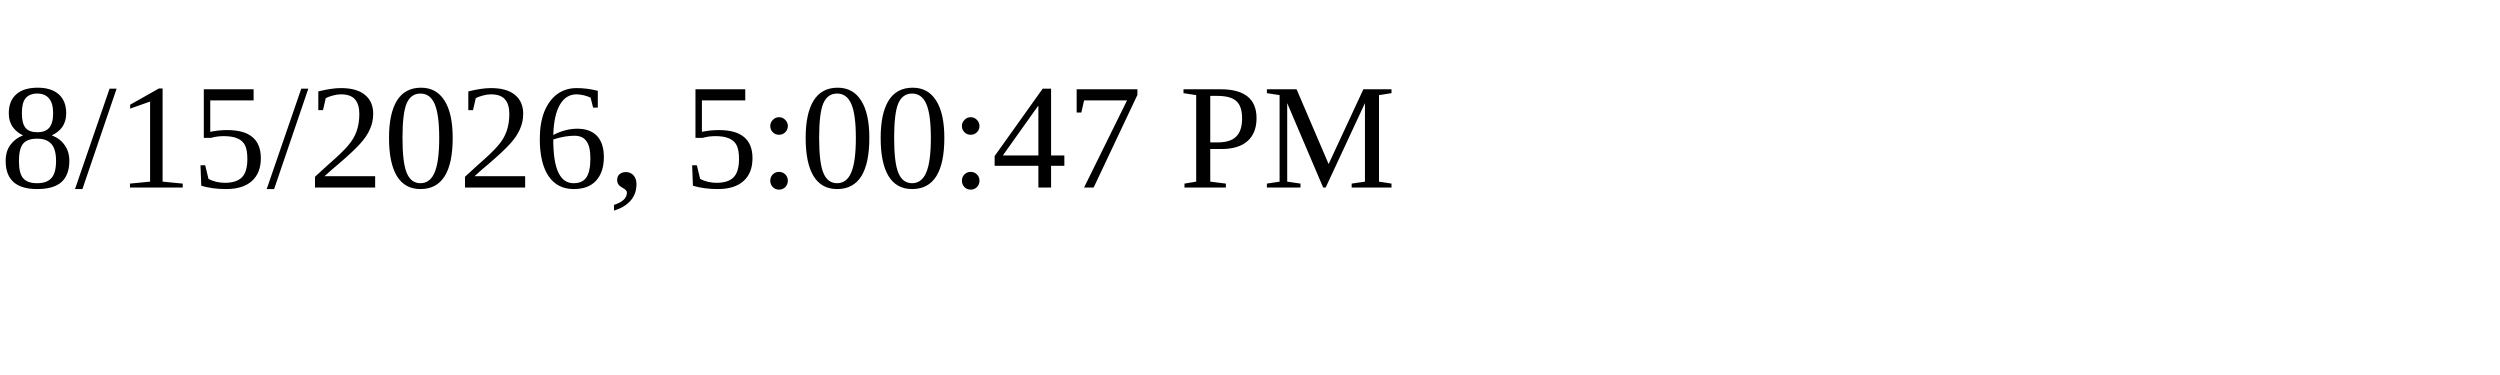
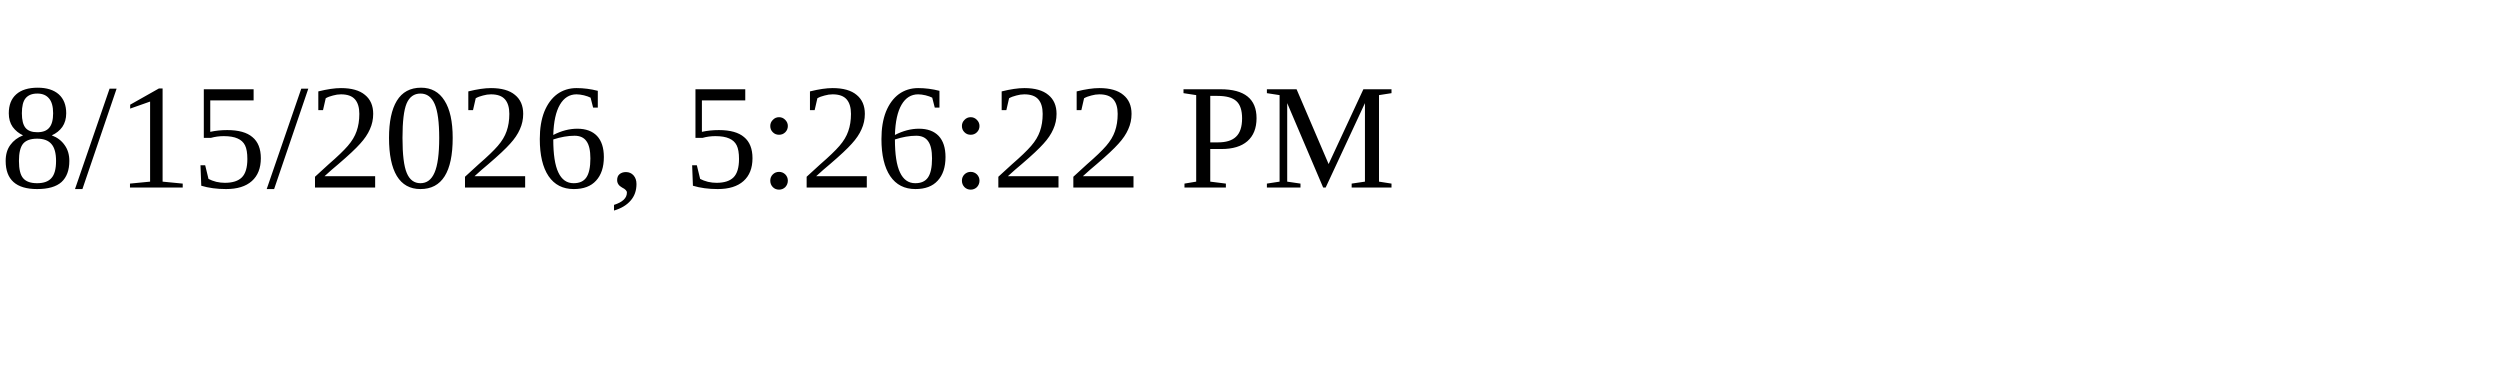
<svg xmlns="http://www.w3.org/2000/svg" height="30" width="200">
-   <text x="0" y="15">8/15/2026, 5:00:47 PM</text>
+   <text x="0" y="15">8/15/2026, 5:26:22 PM</text>
</svg>
